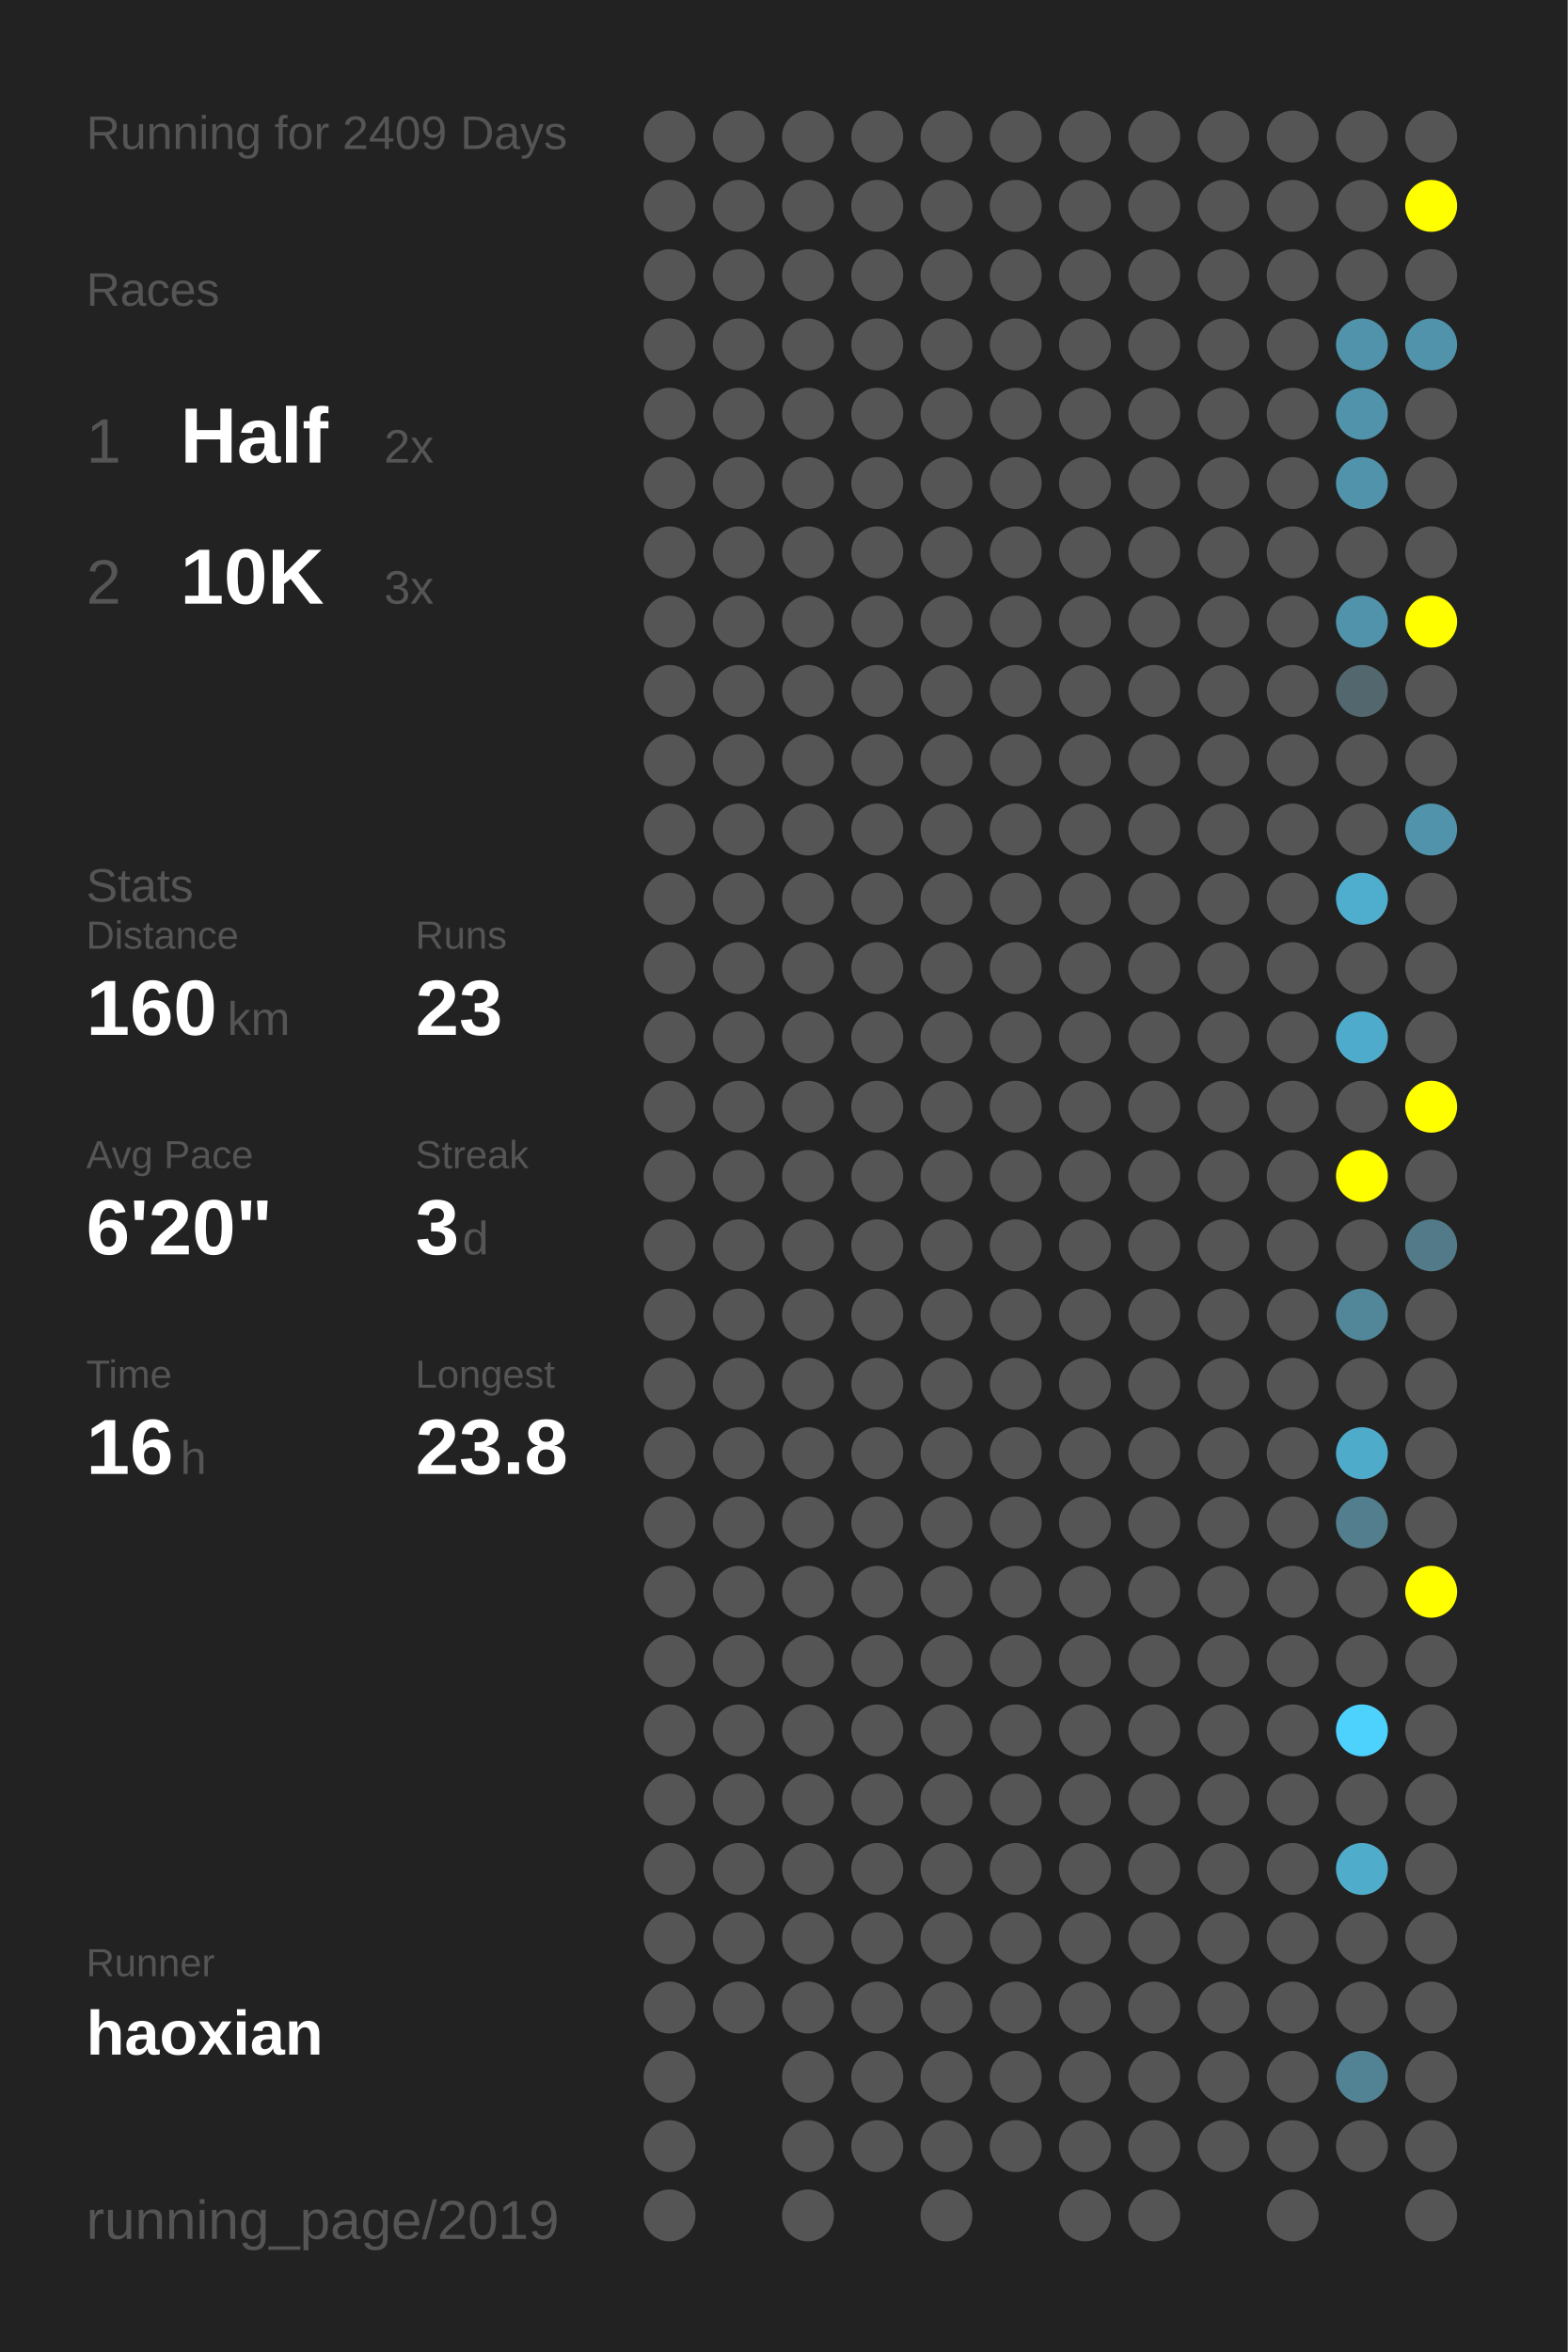
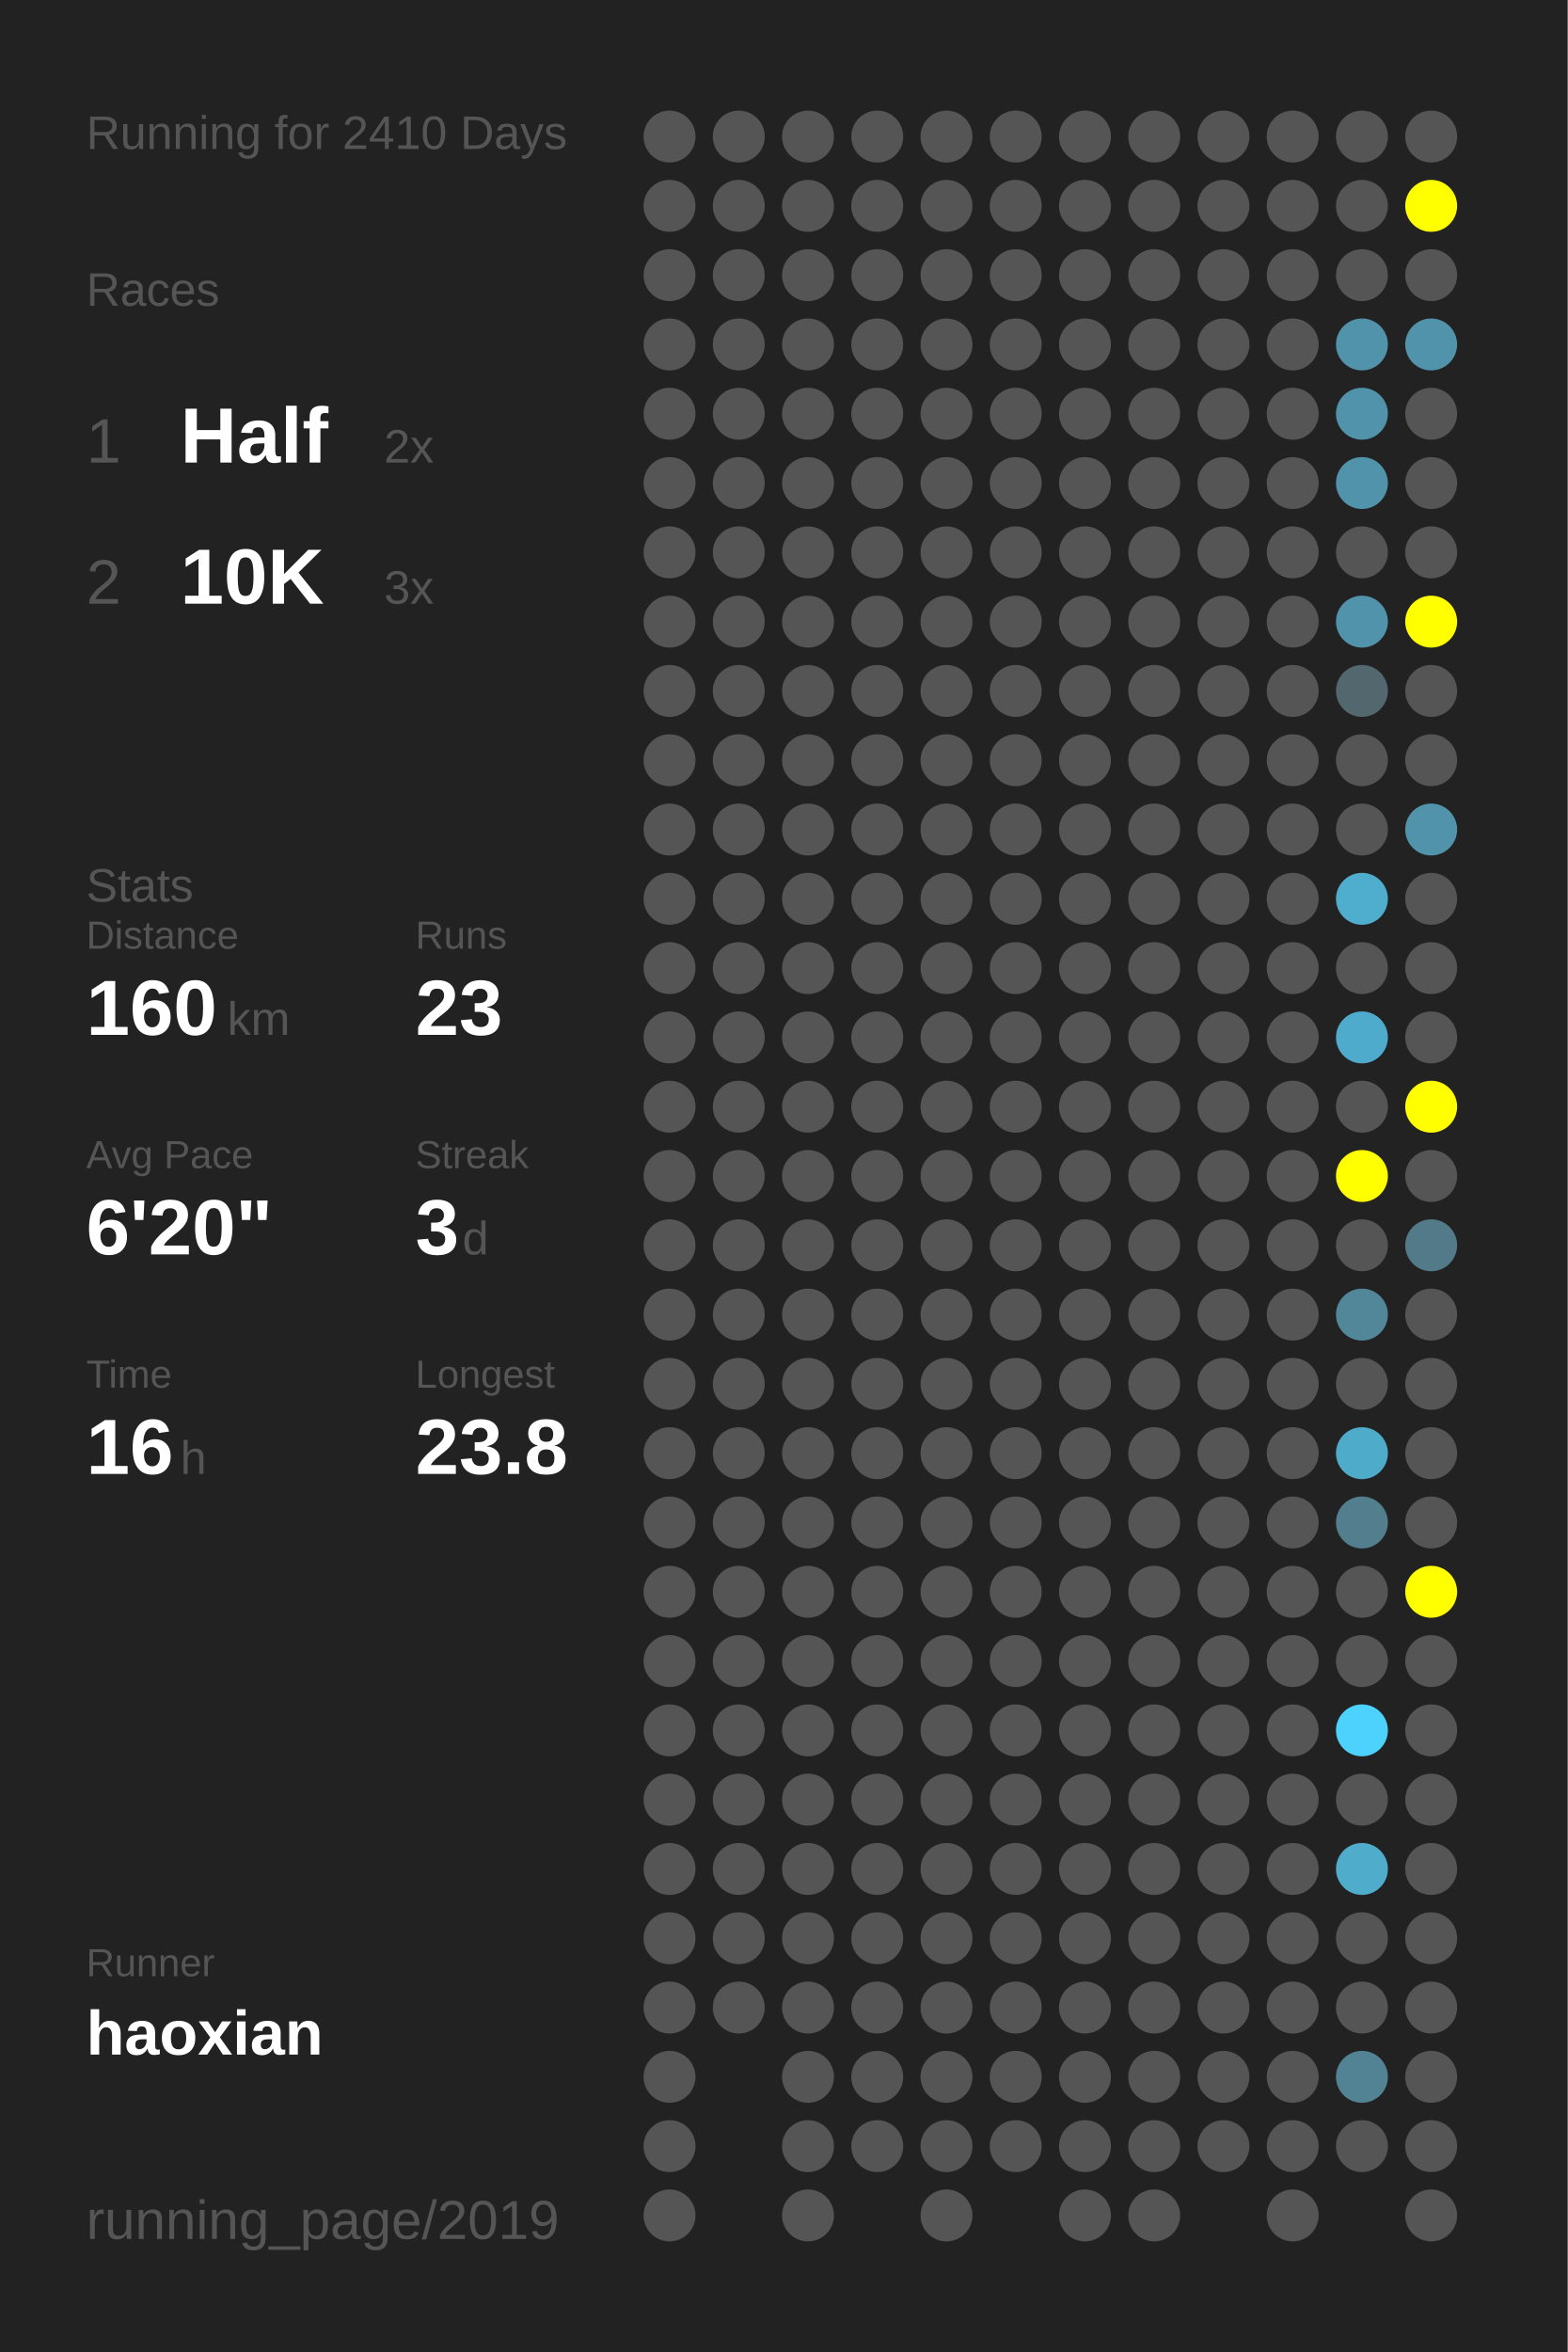
<svg xmlns="http://www.w3.org/2000/svg" baseProfile="full" height="300mm" version="1.1" viewBox="0,0,200,300" width="200mm">
  <defs />
  <rect fill="#222222" height="300" width="200" x="0" y="0" />
-   <text fill="#555555" style="font-size:6px; font-family:Arial;" x="11" y="19">Running for 2409 Days</text>
+   <text fill="#555555" style="font-size:6px; font-family:Arial;" x="11" y="19">Running for 2410 Days</text>
  <text fill="#555555" style="font-size:6px; font-family:Arial;" x="11" y="39">Races</text>
  <text fill="#555555" style="font-size:8px; font-family:Arial;" x="11" y="59">1</text>
  <text fill="#FFFFFF" style="font-size:10px; font-family:Arial; font-weight:bold;" x="23" y="59">Half</text>
  <text fill="#555555" style="font-size:6px; font-family:Arial;" x="49" y="59">2x</text>
  <text fill="#555555" style="font-size:8px; font-family:Arial;" x="11" y="77">2</text>
  <text fill="#FFFFFF" style="font-size:10px; font-family:Arial; font-weight:bold;" x="23" y="77">10K</text>
  <text fill="#555555" style="font-size:6px; font-family:Arial;" x="49" y="77">3x</text>
  <text fill="#555555" style="font-size:6px; font-family:Arial;" x="11" y="115">Stats</text>
  <text fill="#555555" style="font-size:5px; font-family:Arial;" x="11" y="121">Distance</text>
  <text fill="#FFFFFF" style="font-size:10px; font-family:Arial; font-weight:bold;" x="11" y="132">160</text>
  <text fill="#555555" style="font-size:6px; font-family:Arial;" x="29" y="132">km</text>
  <text fill="#555555" style="font-size:5px; font-family:Arial;" x="53" y="121">Runs</text>
  <text fill="#FFFFFF" style="font-size:10px; font-family:Arial; font-weight:bold;" x="53" y="132">23</text>
  <text fill="#555555" style="font-size:5px; font-family:Arial;" x="11" y="149">Avg Pace</text>
  <text fill="#FFFFFF" style="font-size:10px; font-family:Arial; font-weight:bold;" x="11" y="160">6'20"</text>
  <text fill="#555555" style="font-size:5px; font-family:Arial;" x="53" y="149">Streak</text>
  <text fill="#FFFFFF" style="font-size:10px; font-family:Arial; font-weight:bold;" x="53" y="160">3</text>
  <text fill="#555555" style="font-size:6px; font-family:Arial;" x="59" y="160">d</text>
  <text fill="#555555" style="font-size:5px; font-family:Arial;" x="11" y="177">Time</text>
  <text fill="#FFFFFF" style="font-size:10px; font-family:Arial; font-weight:bold;" x="11" y="188">16</text>
  <text fill="#555555" style="font-size:6px; font-family:Arial;" x="23" y="188">h</text>
  <text fill="#555555" style="font-size:5px; font-family:Arial;" x="53" y="177">Longest</text>
  <text fill="#FFFFFF" style="font-size:10px; font-family:Arial; font-weight:bold;" x="53" y="188">23.8</text>
  <text fill="#555555" style="font-size:5px; font-family:Arial;" x="11" y="252.065">Runner</text>
  <text fill="#FFFFFF" style="font-size:8px; font-family:Arial; font-weight:bold;" x="11" y="262.065">haoxian</text>
  <text fill="#555555" style="font-size:7px; font-family:Arial;" x="11" y="285.581">running_page/2019</text>
  <circle cx="85.417" cy="17.419" fill="#555555" r="3.312" />
  <circle cx="85.417" cy="26.258" fill="#555555" r="3.312" />
  <circle cx="85.417" cy="35.097" fill="#555555" r="3.312" />
  <circle cx="85.417" cy="43.935" fill="#555555" r="3.312" />
  <circle cx="85.417" cy="52.774" fill="#555555" r="3.312" />
  <circle cx="85.417" cy="61.613" fill="#555555" r="3.312" />
  <circle cx="85.417" cy="70.452" fill="#555555" r="3.312" />
  <circle cx="85.417" cy="79.29" fill="#555555" r="3.312" />
  <circle cx="85.417" cy="88.129" fill="#555555" r="3.312" />
  <circle cx="85.417" cy="96.968" fill="#555555" r="3.312" />
  <circle cx="85.417" cy="105.806" fill="#555555" r="3.312" />
  <circle cx="85.417" cy="114.645" fill="#555555" r="3.312" />
  <circle cx="85.417" cy="123.484" fill="#555555" r="3.312" />
  <circle cx="85.417" cy="132.323" fill="#555555" r="3.312" />
  <circle cx="85.417" cy="141.161" fill="#555555" r="3.312" />
  <circle cx="85.417" cy="150" fill="#555555" r="3.312" />
  <circle cx="85.417" cy="158.839" fill="#555555" r="3.312" />
  <circle cx="85.417" cy="167.677" fill="#555555" r="3.312" />
  <circle cx="85.417" cy="176.516" fill="#555555" r="3.312" />
  <circle cx="85.417" cy="185.355" fill="#555555" r="3.312" />
  <circle cx="85.417" cy="194.194" fill="#555555" r="3.312" />
  <circle cx="85.417" cy="203.032" fill="#555555" r="3.312" />
  <circle cx="85.417" cy="211.871" fill="#555555" r="3.312" />
  <circle cx="85.417" cy="220.71" fill="#555555" r="3.312" />
  <circle cx="85.417" cy="229.548" fill="#555555" r="3.312" />
  <circle cx="85.417" cy="238.387" fill="#555555" r="3.312" />
  <circle cx="85.417" cy="247.226" fill="#555555" r="3.312" />
  <circle cx="85.417" cy="256.065" fill="#555555" r="3.312" />
  <circle cx="85.417" cy="264.903" fill="#555555" r="3.312" />
  <circle cx="85.417" cy="273.742" fill="#555555" r="3.312" />
  <circle cx="85.417" cy="282.581" fill="#555555" r="3.312" />
  <circle cx="94.25" cy="17.419" fill="#555555" r="3.312" />
  <circle cx="94.25" cy="26.258" fill="#555555" r="3.312" />
  <circle cx="94.25" cy="35.097" fill="#555555" r="3.312" />
  <circle cx="94.25" cy="43.935" fill="#555555" r="3.312" />
  <circle cx="94.25" cy="52.774" fill="#555555" r="3.312" />
  <circle cx="94.25" cy="61.613" fill="#555555" r="3.312" />
  <circle cx="94.25" cy="70.452" fill="#555555" r="3.312" />
  <circle cx="94.25" cy="79.29" fill="#555555" r="3.312" />
  <circle cx="94.25" cy="88.129" fill="#555555" r="3.312" />
  <circle cx="94.25" cy="96.968" fill="#555555" r="3.312" />
  <circle cx="94.25" cy="105.806" fill="#555555" r="3.312" />
  <circle cx="94.25" cy="114.645" fill="#555555" r="3.312" />
  <circle cx="94.25" cy="123.484" fill="#555555" r="3.312" />
  <circle cx="94.25" cy="132.323" fill="#555555" r="3.312" />
  <circle cx="94.25" cy="141.161" fill="#555555" r="3.312" />
  <circle cx="94.25" cy="150" fill="#555555" r="3.312" />
  <circle cx="94.25" cy="158.839" fill="#555555" r="3.312" />
  <circle cx="94.25" cy="167.677" fill="#555555" r="3.312" />
  <circle cx="94.25" cy="176.516" fill="#555555" r="3.312" />
  <circle cx="94.25" cy="185.355" fill="#555555" r="3.312" />
  <circle cx="94.25" cy="194.194" fill="#555555" r="3.312" />
  <circle cx="94.25" cy="203.032" fill="#555555" r="3.312" />
  <circle cx="94.25" cy="211.871" fill="#555555" r="3.312" />
  <circle cx="94.25" cy="220.71" fill="#555555" r="3.312" />
  <circle cx="94.25" cy="229.548" fill="#555555" r="3.312" />
  <circle cx="94.25" cy="238.387" fill="#555555" r="3.312" />
  <circle cx="94.25" cy="247.226" fill="#555555" r="3.312" />
  <circle cx="94.25" cy="256.065" fill="#555555" r="3.312" />
  <circle cx="103.083" cy="17.419" fill="#555555" r="3.312" />
  <circle cx="103.083" cy="26.258" fill="#555555" r="3.312" />
  <circle cx="103.083" cy="35.097" fill="#555555" r="3.312" />
  <circle cx="103.083" cy="43.935" fill="#555555" r="3.312" />
  <circle cx="103.083" cy="52.774" fill="#555555" r="3.312" />
  <circle cx="103.083" cy="61.613" fill="#555555" r="3.312" />
  <circle cx="103.083" cy="70.452" fill="#555555" r="3.312" />
  <circle cx="103.083" cy="79.29" fill="#555555" r="3.312" />
  <circle cx="103.083" cy="88.129" fill="#555555" r="3.312" />
  <circle cx="103.083" cy="96.968" fill="#555555" r="3.312" />
  <circle cx="103.083" cy="105.806" fill="#555555" r="3.312" />
  <circle cx="103.083" cy="114.645" fill="#555555" r="3.312" />
  <circle cx="103.083" cy="123.484" fill="#555555" r="3.312" />
  <circle cx="103.083" cy="132.323" fill="#555555" r="3.312" />
  <circle cx="103.083" cy="141.161" fill="#555555" r="3.312" />
  <circle cx="103.083" cy="150" fill="#555555" r="3.312" />
  <circle cx="103.083" cy="158.839" fill="#555555" r="3.312" />
  <circle cx="103.083" cy="167.677" fill="#555555" r="3.312" />
  <circle cx="103.083" cy="176.516" fill="#555555" r="3.312" />
  <circle cx="103.083" cy="185.355" fill="#555555" r="3.312" />
  <circle cx="103.083" cy="194.194" fill="#555555" r="3.312" />
  <circle cx="103.083" cy="203.032" fill="#555555" r="3.312" />
  <circle cx="103.083" cy="211.871" fill="#555555" r="3.312" />
  <circle cx="103.083" cy="220.71" fill="#555555" r="3.312" />
  <circle cx="103.083" cy="229.548" fill="#555555" r="3.312" />
  <circle cx="103.083" cy="238.387" fill="#555555" r="3.312" />
  <circle cx="103.083" cy="247.226" fill="#555555" r="3.312" />
  <circle cx="103.083" cy="256.065" fill="#555555" r="3.312" />
  <circle cx="103.083" cy="264.903" fill="#555555" r="3.312" />
  <circle cx="103.083" cy="273.742" fill="#555555" r="3.312" />
  <circle cx="103.083" cy="282.581" fill="#555555" r="3.312" />
  <circle cx="111.917" cy="17.419" fill="#555555" r="3.312" />
  <circle cx="111.917" cy="26.258" fill="#555555" r="3.312" />
  <circle cx="111.917" cy="35.097" fill="#555555" r="3.312" />
  <circle cx="111.917" cy="43.935" fill="#555555" r="3.312" />
  <circle cx="111.917" cy="52.774" fill="#555555" r="3.312" />
  <circle cx="111.917" cy="61.613" fill="#555555" r="3.312" />
  <circle cx="111.917" cy="70.452" fill="#555555" r="3.312" />
  <circle cx="111.917" cy="79.29" fill="#555555" r="3.312" />
  <circle cx="111.917" cy="88.129" fill="#555555" r="3.312" />
  <circle cx="111.917" cy="96.968" fill="#555555" r="3.312" />
  <circle cx="111.917" cy="105.806" fill="#555555" r="3.312" />
  <circle cx="111.917" cy="114.645" fill="#555555" r="3.312" />
  <circle cx="111.917" cy="123.484" fill="#555555" r="3.312" />
  <circle cx="111.917" cy="132.323" fill="#555555" r="3.312" />
  <circle cx="111.917" cy="141.161" fill="#555555" r="3.312" />
  <circle cx="111.917" cy="150" fill="#555555" r="3.312" />
  <circle cx="111.917" cy="158.839" fill="#555555" r="3.312" />
  <circle cx="111.917" cy="167.677" fill="#555555" r="3.312" />
  <circle cx="111.917" cy="176.516" fill="#555555" r="3.312" />
  <circle cx="111.917" cy="185.355" fill="#555555" r="3.312" />
  <circle cx="111.917" cy="194.194" fill="#555555" r="3.312" />
  <circle cx="111.917" cy="203.032" fill="#555555" r="3.312" />
  <circle cx="111.917" cy="211.871" fill="#555555" r="3.312" />
  <circle cx="111.917" cy="220.71" fill="#555555" r="3.312" />
  <circle cx="111.917" cy="229.548" fill="#555555" r="3.312" />
  <circle cx="111.917" cy="238.387" fill="#555555" r="3.312" />
  <circle cx="111.917" cy="247.226" fill="#555555" r="3.312" />
  <circle cx="111.917" cy="256.065" fill="#555555" r="3.312" />
  <circle cx="111.917" cy="264.903" fill="#555555" r="3.312" />
  <circle cx="111.917" cy="273.742" fill="#555555" r="3.312" />
  <circle cx="120.75" cy="17.419" fill="#555555" r="3.312" />
  <circle cx="120.75" cy="26.258" fill="#555555" r="3.312" />
  <circle cx="120.75" cy="35.097" fill="#555555" r="3.312" />
  <circle cx="120.75" cy="43.935" fill="#555555" r="3.312" />
  <circle cx="120.75" cy="52.774" fill="#555555" r="3.312" />
  <circle cx="120.75" cy="61.613" fill="#555555" r="3.312" />
  <circle cx="120.75" cy="70.452" fill="#555555" r="3.312" />
  <circle cx="120.75" cy="79.29" fill="#555555" r="3.312" />
  <circle cx="120.75" cy="88.129" fill="#555555" r="3.312" />
  <circle cx="120.75" cy="96.968" fill="#555555" r="3.312" />
  <circle cx="120.75" cy="105.806" fill="#555555" r="3.312" />
  <circle cx="120.75" cy="114.645" fill="#555555" r="3.312" />
  <circle cx="120.75" cy="123.484" fill="#555555" r="3.312" />
  <circle cx="120.75" cy="132.323" fill="#555555" r="3.312" />
  <circle cx="120.75" cy="141.161" fill="#555555" r="3.312" />
  <circle cx="120.75" cy="150" fill="#555555" r="3.312" />
  <circle cx="120.75" cy="158.839" fill="#555555" r="3.312" />
  <circle cx="120.75" cy="167.677" fill="#555555" r="3.312" />
  <circle cx="120.75" cy="176.516" fill="#555555" r="3.312" />
  <circle cx="120.75" cy="185.355" fill="#555555" r="3.312" />
  <circle cx="120.75" cy="194.194" fill="#555555" r="3.312" />
  <circle cx="120.75" cy="203.032" fill="#555555" r="3.312" />
  <circle cx="120.75" cy="211.871" fill="#555555" r="3.312" />
  <circle cx="120.75" cy="220.71" fill="#555555" r="3.312" />
  <circle cx="120.75" cy="229.548" fill="#555555" r="3.312" />
  <circle cx="120.75" cy="238.387" fill="#555555" r="3.312" />
  <circle cx="120.75" cy="247.226" fill="#555555" r="3.312" />
  <circle cx="120.75" cy="256.065" fill="#555555" r="3.312" />
  <circle cx="120.75" cy="264.903" fill="#555555" r="3.312" />
  <circle cx="120.75" cy="273.742" fill="#555555" r="3.312" />
  <circle cx="120.75" cy="282.581" fill="#555555" r="3.312" />
  <circle cx="129.583" cy="17.419" fill="#555555" r="3.312" />
  <circle cx="129.583" cy="26.258" fill="#555555" r="3.312" />
  <circle cx="129.583" cy="35.097" fill="#555555" r="3.312" />
  <circle cx="129.583" cy="43.935" fill="#555555" r="3.312" />
  <circle cx="129.583" cy="52.774" fill="#555555" r="3.312" />
  <circle cx="129.583" cy="61.613" fill="#555555" r="3.312" />
  <circle cx="129.583" cy="70.452" fill="#555555" r="3.312" />
  <circle cx="129.583" cy="79.29" fill="#555555" r="3.312" />
  <circle cx="129.583" cy="88.129" fill="#555555" r="3.312" />
  <circle cx="129.583" cy="96.968" fill="#555555" r="3.312" />
  <circle cx="129.583" cy="105.806" fill="#555555" r="3.312" />
  <circle cx="129.583" cy="114.645" fill="#555555" r="3.312" />
  <circle cx="129.583" cy="123.484" fill="#555555" r="3.312" />
  <circle cx="129.583" cy="132.323" fill="#555555" r="3.312" />
  <circle cx="129.583" cy="141.161" fill="#555555" r="3.312" />
  <circle cx="129.583" cy="150" fill="#555555" r="3.312" />
  <circle cx="129.583" cy="158.839" fill="#555555" r="3.312" />
  <circle cx="129.583" cy="167.677" fill="#555555" r="3.312" />
  <circle cx="129.583" cy="176.516" fill="#555555" r="3.312" />
  <circle cx="129.583" cy="185.355" fill="#555555" r="3.312" />
  <circle cx="129.583" cy="194.194" fill="#555555" r="3.312" />
  <circle cx="129.583" cy="203.032" fill="#555555" r="3.312" />
  <circle cx="129.583" cy="211.871" fill="#555555" r="3.312" />
  <circle cx="129.583" cy="220.71" fill="#555555" r="3.312" />
  <circle cx="129.583" cy="229.548" fill="#555555" r="3.312" />
  <circle cx="129.583" cy="238.387" fill="#555555" r="3.312" />
  <circle cx="129.583" cy="247.226" fill="#555555" r="3.312" />
  <circle cx="129.583" cy="256.065" fill="#555555" r="3.312" />
  <circle cx="129.583" cy="264.903" fill="#555555" r="3.312" />
  <circle cx="129.583" cy="273.742" fill="#555555" r="3.312" />
  <circle cx="138.417" cy="17.419" fill="#555555" r="3.312" />
  <circle cx="138.417" cy="26.258" fill="#555555" r="3.312" />
  <circle cx="138.417" cy="35.097" fill="#555555" r="3.312" />
  <circle cx="138.417" cy="43.935" fill="#555555" r="3.312" />
  <circle cx="138.417" cy="52.774" fill="#555555" r="3.312" />
  <circle cx="138.417" cy="61.613" fill="#555555" r="3.312" />
  <circle cx="138.417" cy="70.452" fill="#555555" r="3.312" />
  <circle cx="138.417" cy="79.29" fill="#555555" r="3.312" />
  <circle cx="138.417" cy="88.129" fill="#555555" r="3.312" />
  <circle cx="138.417" cy="96.968" fill="#555555" r="3.312" />
  <circle cx="138.417" cy="105.806" fill="#555555" r="3.312" />
  <circle cx="138.417" cy="114.645" fill="#555555" r="3.312" />
  <circle cx="138.417" cy="123.484" fill="#555555" r="3.312" />
  <circle cx="138.417" cy="132.323" fill="#555555" r="3.312" />
  <circle cx="138.417" cy="141.161" fill="#555555" r="3.312" />
  <circle cx="138.417" cy="150" fill="#555555" r="3.312" />
  <circle cx="138.417" cy="158.839" fill="#555555" r="3.312" />
  <circle cx="138.417" cy="167.677" fill="#555555" r="3.312" />
  <circle cx="138.417" cy="176.516" fill="#555555" r="3.312" />
  <circle cx="138.417" cy="185.355" fill="#555555" r="3.312" />
  <circle cx="138.417" cy="194.194" fill="#555555" r="3.312" />
  <circle cx="138.417" cy="203.032" fill="#555555" r="3.312" />
  <circle cx="138.417" cy="211.871" fill="#555555" r="3.312" />
  <circle cx="138.417" cy="220.71" fill="#555555" r="3.312" />
  <circle cx="138.417" cy="229.548" fill="#555555" r="3.312" />
  <circle cx="138.417" cy="238.387" fill="#555555" r="3.312" />
  <circle cx="138.417" cy="247.226" fill="#555555" r="3.312" />
  <circle cx="138.417" cy="256.065" fill="#555555" r="3.312" />
  <circle cx="138.417" cy="264.903" fill="#555555" r="3.312" />
  <circle cx="138.417" cy="273.742" fill="#555555" r="3.312" />
  <circle cx="138.417" cy="282.581" fill="#555555" r="3.312" />
  <circle cx="147.25" cy="17.419" fill="#555555" r="3.312" />
  <circle cx="147.25" cy="26.258" fill="#555555" r="3.312" />
  <circle cx="147.25" cy="35.097" fill="#555555" r="3.312" />
  <circle cx="147.25" cy="43.935" fill="#555555" r="3.312" />
  <circle cx="147.25" cy="52.774" fill="#555555" r="3.312" />
  <circle cx="147.25" cy="61.613" fill="#555555" r="3.312" />
  <circle cx="147.25" cy="70.452" fill="#555555" r="3.312" />
  <circle cx="147.25" cy="79.29" fill="#555555" r="3.312" />
  <circle cx="147.25" cy="88.129" fill="#555555" r="3.312" />
  <circle cx="147.25" cy="96.968" fill="#555555" r="3.312" />
  <circle cx="147.25" cy="105.806" fill="#555555" r="3.312" />
  <circle cx="147.25" cy="114.645" fill="#555555" r="3.312" />
  <circle cx="147.25" cy="123.484" fill="#555555" r="3.312" />
  <circle cx="147.25" cy="132.323" fill="#555555" r="3.312" />
  <circle cx="147.25" cy="141.161" fill="#555555" r="3.312" />
  <circle cx="147.25" cy="150" fill="#555555" r="3.312" />
  <circle cx="147.25" cy="158.839" fill="#555555" r="3.312" />
  <circle cx="147.25" cy="167.677" fill="#555555" r="3.312" />
  <circle cx="147.25" cy="176.516" fill="#555555" r="3.312" />
  <circle cx="147.25" cy="185.355" fill="#555555" r="3.312" />
  <circle cx="147.25" cy="194.194" fill="#555555" r="3.312" />
  <circle cx="147.25" cy="203.032" fill="#555555" r="3.312" />
  <circle cx="147.25" cy="211.871" fill="#555555" r="3.312" />
  <circle cx="147.25" cy="220.71" fill="#555555" r="3.312" />
  <circle cx="147.25" cy="229.548" fill="#555555" r="3.312" />
  <circle cx="147.25" cy="238.387" fill="#555555" r="3.312" />
  <circle cx="147.25" cy="247.226" fill="#555555" r="3.312" />
  <circle cx="147.25" cy="256.065" fill="#555555" r="3.312" />
  <circle cx="147.25" cy="264.903" fill="#555555" r="3.312" />
  <circle cx="147.25" cy="273.742" fill="#555555" r="3.312" />
  <circle cx="147.25" cy="282.581" fill="#555555" r="3.312" />
  <circle cx="156.083" cy="17.419" fill="#555555" r="3.312" />
  <circle cx="156.083" cy="26.258" fill="#555555" r="3.312" />
  <circle cx="156.083" cy="35.097" fill="#555555" r="3.312" />
  <circle cx="156.083" cy="43.935" fill="#555555" r="3.312" />
  <circle cx="156.083" cy="52.774" fill="#555555" r="3.312" />
  <circle cx="156.083" cy="61.613" fill="#555555" r="3.312" />
  <circle cx="156.083" cy="70.452" fill="#555555" r="3.312" />
  <circle cx="156.083" cy="79.29" fill="#555555" r="3.312" />
  <circle cx="156.083" cy="88.129" fill="#555555" r="3.312" />
  <circle cx="156.083" cy="96.968" fill="#555555" r="3.312" />
  <circle cx="156.083" cy="105.806" fill="#555555" r="3.312" />
  <circle cx="156.083" cy="114.645" fill="#555555" r="3.312" />
  <circle cx="156.083" cy="123.484" fill="#555555" r="3.312" />
  <circle cx="156.083" cy="132.323" fill="#555555" r="3.312" />
  <circle cx="156.083" cy="141.161" fill="#555555" r="3.312" />
  <circle cx="156.083" cy="150" fill="#555555" r="3.312" />
  <circle cx="156.083" cy="158.839" fill="#555555" r="3.312" />
  <circle cx="156.083" cy="167.677" fill="#555555" r="3.312" />
  <circle cx="156.083" cy="176.516" fill="#555555" r="3.312" />
  <circle cx="156.083" cy="185.355" fill="#555555" r="3.312" />
  <circle cx="156.083" cy="194.194" fill="#555555" r="3.312" />
  <circle cx="156.083" cy="203.032" fill="#555555" r="3.312" />
  <circle cx="156.083" cy="211.871" fill="#555555" r="3.312" />
  <circle cx="156.083" cy="220.71" fill="#555555" r="3.312" />
  <circle cx="156.083" cy="229.548" fill="#555555" r="3.312" />
  <circle cx="156.083" cy="238.387" fill="#555555" r="3.312" />
  <circle cx="156.083" cy="247.226" fill="#555555" r="3.312" />
  <circle cx="156.083" cy="256.065" fill="#555555" r="3.312" />
  <circle cx="156.083" cy="264.903" fill="#555555" r="3.312" />
  <circle cx="156.083" cy="273.742" fill="#555555" r="3.312" />
  <circle cx="164.917" cy="17.419" fill="#555555" r="3.312" />
  <circle cx="164.917" cy="26.258" fill="#555555" r="3.312" />
  <circle cx="164.917" cy="35.097" fill="#555555" r="3.312" />
  <circle cx="164.917" cy="43.935" fill="#555555" r="3.312" />
  <circle cx="164.917" cy="52.774" fill="#555555" r="3.312" />
  <circle cx="164.917" cy="61.613" fill="#555555" r="3.312" />
  <circle cx="164.917" cy="70.452" fill="#555555" r="3.312" />
  <circle cx="164.917" cy="79.29" fill="#555555" r="3.312" />
  <circle cx="164.917" cy="88.129" fill="#555555" r="3.312" />
  <circle cx="164.917" cy="96.968" fill="#555555" r="3.312" />
  <circle cx="164.917" cy="105.806" fill="#555555" r="3.312" />
  <circle cx="164.917" cy="114.645" fill="#555555" r="3.312" />
  <circle cx="164.917" cy="123.484" fill="#555555" r="3.312" />
  <circle cx="164.917" cy="132.323" fill="#555555" r="3.312" />
  <circle cx="164.917" cy="141.161" fill="#555555" r="3.312" />
  <circle cx="164.917" cy="150" fill="#555555" r="3.312" />
  <circle cx="164.917" cy="158.839" fill="#555555" r="3.312" />
  <circle cx="164.917" cy="167.677" fill="#555555" r="3.312" />
  <circle cx="164.917" cy="176.516" fill="#555555" r="3.312" />
  <circle cx="164.917" cy="185.355" fill="#555555" r="3.312" />
  <circle cx="164.917" cy="194.194" fill="#555555" r="3.312" />
  <circle cx="164.917" cy="203.032" fill="#555555" r="3.312" />
  <circle cx="164.917" cy="211.871" fill="#555555" r="3.312" />
  <circle cx="164.917" cy="220.71" fill="#555555" r="3.312" />
  <circle cx="164.917" cy="229.548" fill="#555555" r="3.312" />
  <circle cx="164.917" cy="238.387" fill="#555555" r="3.312" />
  <circle cx="164.917" cy="247.226" fill="#555555" r="3.312" />
  <circle cx="164.917" cy="256.065" fill="#555555" r="3.312" />
  <circle cx="164.917" cy="264.903" fill="#555555" r="3.312" />
  <circle cx="164.917" cy="273.742" fill="#555555" r="3.312" />
  <circle cx="164.917" cy="282.581" fill="#555555" r="3.312" />
  <circle cx="173.75" cy="17.419" fill="#555555" r="3.312" />
  <circle cx="173.75" cy="26.258" fill="#555555" r="3.312" />
  <circle cx="173.75" cy="35.097" fill="#555555" r="3.312" />
  <circle cx="173.75" cy="43.935" fill="#5093aa" r="3.312" />
  <circle cx="173.75" cy="52.774" fill="#5093aa" r="3.312" />
  <circle cx="173.75" cy="61.613" fill="#5093aa" r="3.312" />
  <circle cx="173.75" cy="70.452" fill="#555555" r="3.312" />
  <circle cx="173.75" cy="79.29" fill="#5093aa" r="3.312" />
  <circle cx="173.75" cy="88.129" fill="#53676e" r="3.312" />
  <circle cx="173.75" cy="96.968" fill="#555555" r="3.312" />
  <circle cx="173.75" cy="105.806" fill="#555555" r="3.312" />
  <circle cx="173.75" cy="114.645" fill="#4fadcd" r="3.312" />
  <circle cx="173.75" cy="123.484" fill="#555555" r="3.312" />
  <circle cx="173.75" cy="132.323" fill="#4fabcb" r="3.312" />
  <circle cx="173.75" cy="141.161" fill="#555555" r="3.312" />
  <circle cx="173.75" cy="150" fill="#FFFF00" r="3.312" />
  <circle cx="173.75" cy="158.839" fill="#555555" r="3.312" />
  <circle cx="173.75" cy="167.677" fill="#518799" r="3.312" />
  <circle cx="173.75" cy="176.516" fill="#555555" r="3.312" />
  <circle cx="173.75" cy="185.355" fill="#4fabca" r="3.312" />
  <circle cx="173.75" cy="194.194" fill="#527e8d" r="3.312" />
  <circle cx="173.75" cy="203.032" fill="#555555" r="3.312" />
  <circle cx="173.75" cy="211.871" fill="#555555" r="3.312" />
  <circle cx="173.75" cy="220.71" fill="#4dd1fd" r="3.312" />
  <circle cx="173.75" cy="229.548" fill="#555555" r="3.312" />
  <circle cx="173.75" cy="238.387" fill="#4faccb" r="3.312" />
  <circle cx="173.75" cy="247.226" fill="#555555" r="3.312" />
  <circle cx="173.75" cy="256.065" fill="#555555" r="3.312" />
  <circle cx="173.75" cy="264.903" fill="#528394" r="3.312" />
  <circle cx="173.75" cy="273.742" fill="#555555" r="3.312" />
  <circle cx="182.583" cy="17.419" fill="#555555" r="3.312" />
  <circle cx="182.583" cy="26.258" fill="#FFFF00" r="3.312" />
  <circle cx="182.583" cy="35.097" fill="#555555" r="3.312" />
  <circle cx="182.583" cy="43.935" fill="#5093aa" r="3.312" />
  <circle cx="182.583" cy="52.774" fill="#555555" r="3.312" />
  <circle cx="182.583" cy="61.613" fill="#555555" r="3.312" />
  <circle cx="182.583" cy="70.452" fill="#555555" r="3.312" />
  <circle cx="182.583" cy="79.29" fill="#FFFF00" r="3.312" />
  <circle cx="182.583" cy="88.129" fill="#555555" r="3.312" />
  <circle cx="182.583" cy="96.968" fill="#555555" r="3.312" />
  <circle cx="182.583" cy="105.806" fill="#5093aa" r="3.312" />
  <circle cx="182.583" cy="114.645" fill="#555555" r="3.312" />
  <circle cx="182.583" cy="123.484" fill="#555555" r="3.312" />
  <circle cx="182.583" cy="132.323" fill="#555555" r="3.312" />
  <circle cx="182.583" cy="141.161" fill="#FFFF00" r="3.312" />
  <circle cx="182.583" cy="150" fill="#555555" r="3.312" />
  <circle cx="182.583" cy="158.839" fill="#527a88" r="3.312" />
  <circle cx="182.583" cy="167.677" fill="#555555" r="3.312" />
  <circle cx="182.583" cy="176.516" fill="#555555" r="3.312" />
  <circle cx="182.583" cy="185.355" fill="#555555" r="3.312" />
  <circle cx="182.583" cy="194.194" fill="#555555" r="3.312" />
  <circle cx="182.583" cy="203.032" fill="#FFFF00" r="3.312" />
  <circle cx="182.583" cy="211.871" fill="#555555" r="3.312" />
  <circle cx="182.583" cy="220.71" fill="#555555" r="3.312" />
  <circle cx="182.583" cy="229.548" fill="#555555" r="3.312" />
  <circle cx="182.583" cy="238.387" fill="#555555" r="3.312" />
  <circle cx="182.583" cy="247.226" fill="#555555" r="3.312" />
  <circle cx="182.583" cy="256.065" fill="#555555" r="3.312" />
  <circle cx="182.583" cy="264.903" fill="#555555" r="3.312" />
  <circle cx="182.583" cy="273.742" fill="#555555" r="3.312" />
  <circle cx="182.583" cy="282.581" fill="#555555" r="3.312" />
</svg>
